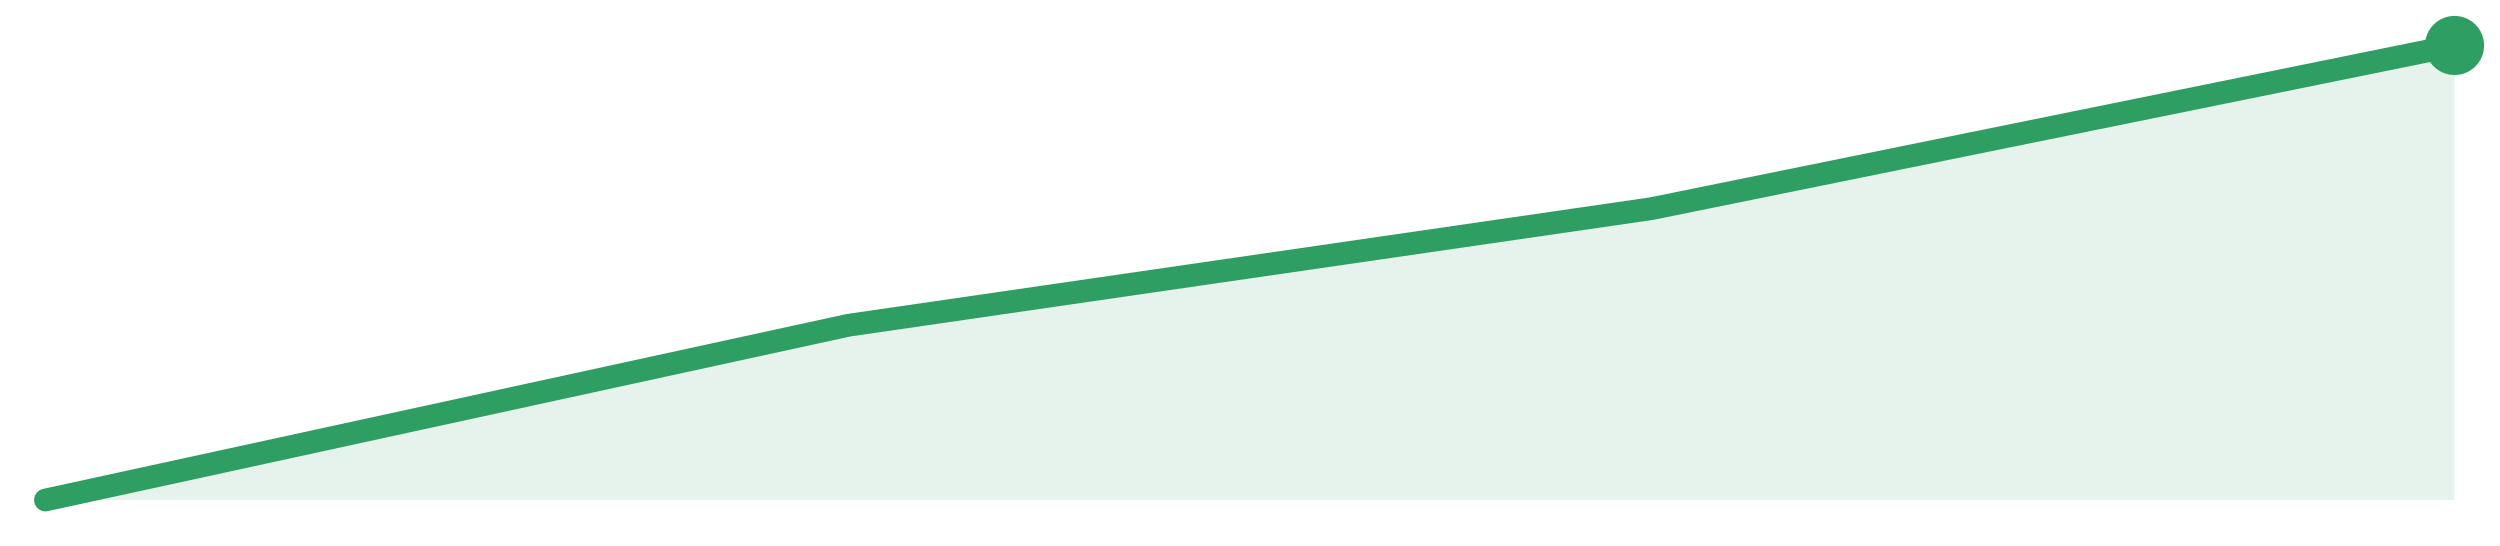
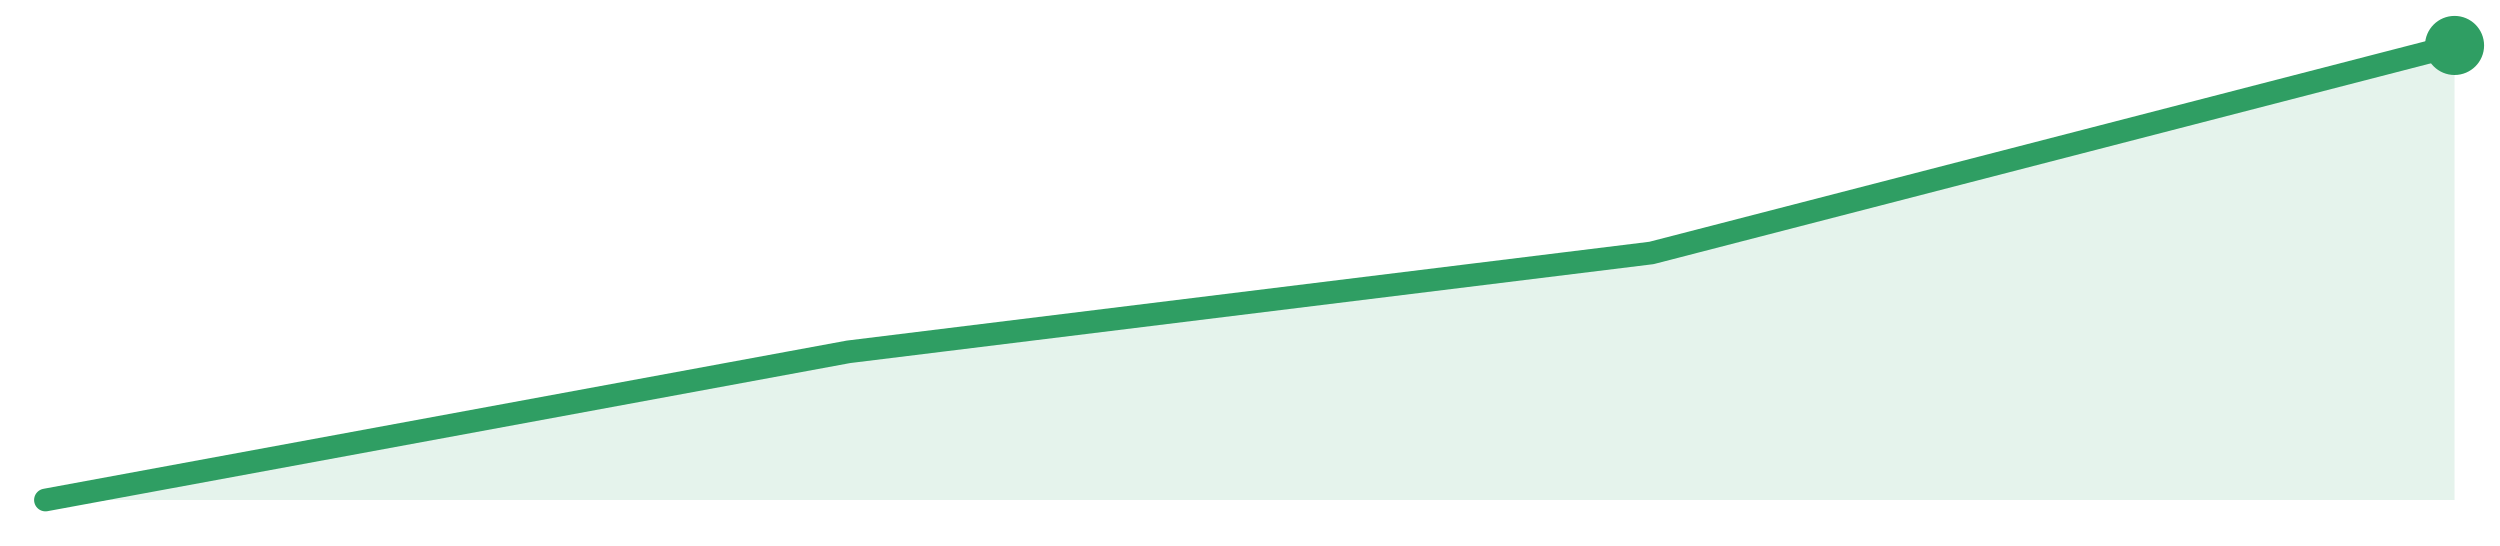
<svg xmlns="http://www.w3.org/2000/svg" width="220" height="48" viewBox="0 0 220 48" role="img" aria-label="trend">
-   <path d="M4.0,44.0 L4.0,44.0 L74.67,28.62 L145.33,18.36 L216.0,4.0 L216.0,44.0 Z" fill="#2f9e631f" />
-   <path d="M4.0,44.0 L74.67,28.62 L145.33,18.36 L216.0,4.0" fill="none" stroke="#2f9e63" stroke-width="2" stroke-linejoin="round" stroke-linecap="round" />
+   <path d="M4.0,44.0 L4.0,44.0 L74.67,30.96 L145.33,22.26 L216.0,4.0 L216.0,44.0 Z" fill="#2f9e631f" />
+   <path d="M4.0,44.0 L74.67,30.96 L145.33,22.26 L216.0,4.0" fill="none" stroke="#2f9e63" stroke-width="2" stroke-linejoin="round" stroke-linecap="round" />
  <circle cx="216.0" cy="4.0" r="2.6" fill="#2f9e63" />
</svg>
